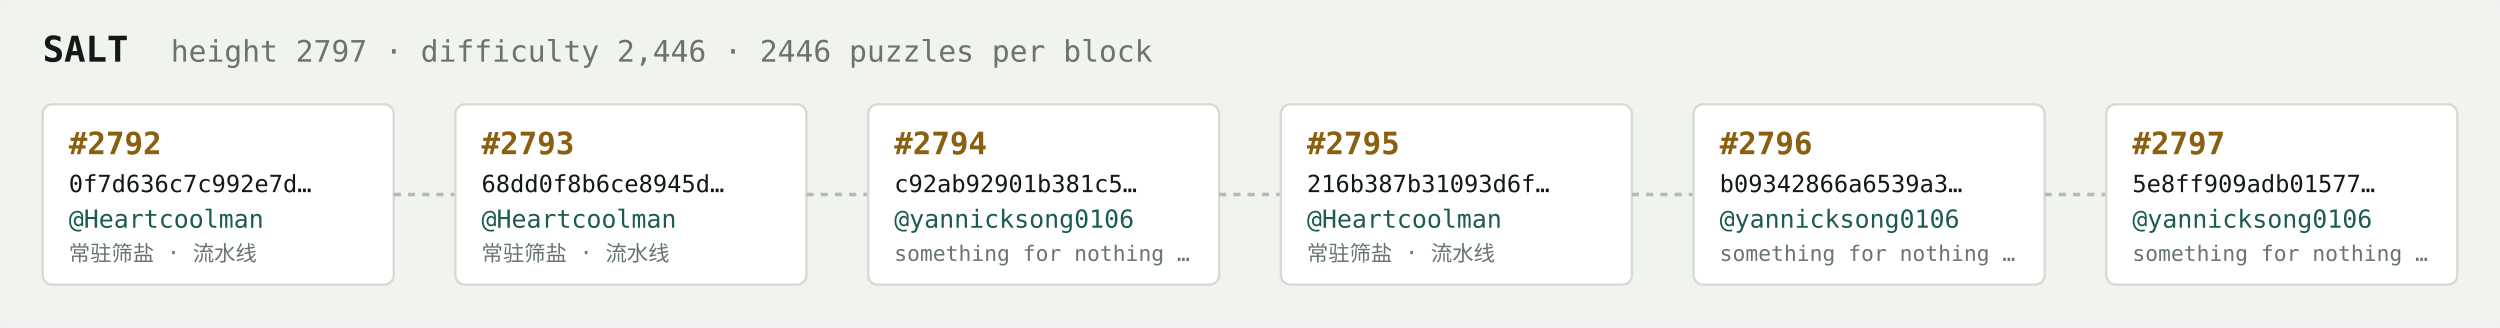
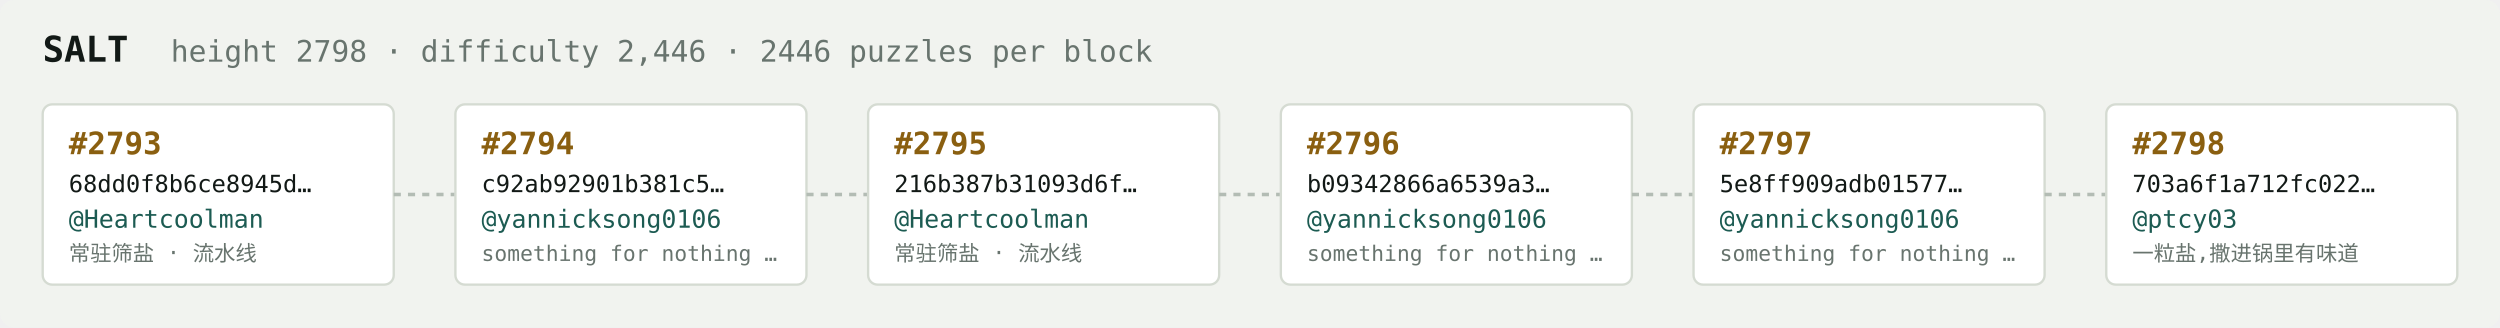
<svg xmlns="http://www.w3.org/2000/svg" width="1054" height="138" viewBox="0 0 1054 138" font-family="ui-monospace,SFMono-Regular,Menlo,monospace">
  <rect fill="#f1f3ef" width="1054" height="138" rx="6" />
  <text x="18" y="26" fill="#121916" font-size="15" font-weight="700">SALT</text>
-   <text x="72" y="26" fill="#68746e" font-size="12.5">height 2797 · difficulty 2,446 · 2446 puzzles per block</text>
+   <text x="72" y="26" fill="#68746e" font-size="12.5">height 2798 · difficulty 2,446 · 2446 puzzles per block</text>
  <rect x="18" y="44" width="148" height="76" rx="4" fill="#ffffff" stroke="#d5dbd2" stroke-width="1" />
-   <text x="29" y="65" fill="#8a5f10" font-size="13" font-weight="700">#2792</text>
-   <text x="29" y="81" fill="#121916" font-size="10">0f7d636c7c992e7d…</text>
+   <text x="29" y="65" fill="#8a5f10" font-size="13" font-weight="700">#2793</text>
+   <text x="29" y="81" fill="#121916" font-size="10">68dd0f8b6ce8945d…</text>
  <text x="29" y="96" fill="#1c5b52" font-size="10.5">@Heartcoolman</text>
  <text x="29" y="110" fill="#68746e" font-size="9">常驻筛盐 · 流水线</text>
  <line x1="166" y1="82.0" x2="192" y2="82.0" stroke="#b3bcb4" stroke-width="1.5" stroke-dasharray="3 3" />
  <rect x="192" y="44" width="148" height="76" rx="4" fill="#ffffff" stroke="#d5dbd2" stroke-width="1" />
-   <text x="203" y="65" fill="#8a5f10" font-size="13" font-weight="700">#2793</text>
-   <text x="203" y="81" fill="#121916" font-size="10">68dd0f8b6ce8945d…</text>
-   <text x="203" y="96" fill="#1c5b52" font-size="10.5">@Heartcoolman</text>
-   <text x="203" y="110" fill="#68746e" font-size="9">常驻筛盐 · 流水线</text>
+   <text x="203" y="65" fill="#8a5f10" font-size="13" font-weight="700">#2794</text>
+   <text x="203" y="81" fill="#121916" font-size="10">c92ab92901b381c5…</text>
+   <text x="203" y="96" fill="#1c5b52" font-size="10.5">@yannicksong0106</text>
+   <text x="203" y="110" fill="#68746e" font-size="9">something for nothing …</text>
  <line x1="340" y1="82.0" x2="366" y2="82.0" stroke="#b3bcb4" stroke-width="1.5" stroke-dasharray="3 3" />
  <rect x="366" y="44" width="148" height="76" rx="4" fill="#ffffff" stroke="#d5dbd2" stroke-width="1" />
-   <text x="377" y="65" fill="#8a5f10" font-size="13" font-weight="700">#2794</text>
-   <text x="377" y="81" fill="#121916" font-size="10">c92ab92901b381c5…</text>
-   <text x="377" y="96" fill="#1c5b52" font-size="10.5">@yannicksong0106</text>
-   <text x="377" y="110" fill="#68746e" font-size="9">something for nothing …</text>
+   <text x="377" y="65" fill="#8a5f10" font-size="13" font-weight="700">#2795</text>
+   <text x="377" y="81" fill="#121916" font-size="10">216b387b31093d6f…</text>
+   <text x="377" y="96" fill="#1c5b52" font-size="10.5">@Heartcoolman</text>
+   <text x="377" y="110" fill="#68746e" font-size="9">常驻筛盐 · 流水线</text>
  <line x1="514" y1="82.0" x2="540" y2="82.0" stroke="#b3bcb4" stroke-width="1.5" stroke-dasharray="3 3" />
  <rect x="540" y="44" width="148" height="76" rx="4" fill="#ffffff" stroke="#d5dbd2" stroke-width="1" />
-   <text x="551" y="65" fill="#8a5f10" font-size="13" font-weight="700">#2795</text>
-   <text x="551" y="81" fill="#121916" font-size="10">216b387b31093d6f…</text>
-   <text x="551" y="96" fill="#1c5b52" font-size="10.5">@Heartcoolman</text>
-   <text x="551" y="110" fill="#68746e" font-size="9">常驻筛盐 · 流水线</text>
+   <text x="551" y="65" fill="#8a5f10" font-size="13" font-weight="700">#2796</text>
+   <text x="551" y="81" fill="#121916" font-size="10">b09342866a6539a3…</text>
+   <text x="551" y="96" fill="#1c5b52" font-size="10.5">@yannicksong0106</text>
+   <text x="551" y="110" fill="#68746e" font-size="9">something for nothing …</text>
  <line x1="688" y1="82.0" x2="714" y2="82.0" stroke="#b3bcb4" stroke-width="1.5" stroke-dasharray="3 3" />
  <rect x="714" y="44" width="148" height="76" rx="4" fill="#ffffff" stroke="#d5dbd2" stroke-width="1" />
-   <text x="725" y="65" fill="#8a5f10" font-size="13" font-weight="700">#2796</text>
-   <text x="725" y="81" fill="#121916" font-size="10">b09342866a6539a3…</text>
+   <text x="725" y="65" fill="#8a5f10" font-size="13" font-weight="700">#2797</text>
+   <text x="725" y="81" fill="#121916" font-size="10">5e8ff909adb01577…</text>
  <text x="725" y="96" fill="#1c5b52" font-size="10.5">@yannicksong0106</text>
  <text x="725" y="110" fill="#68746e" font-size="9">something for nothing …</text>
  <line x1="862" y1="82.0" x2="888" y2="82.0" stroke="#b3bcb4" stroke-width="1.5" stroke-dasharray="3 3" />
  <rect x="888" y="44" width="148" height="76" rx="4" fill="#ffffff" stroke="#d5dbd2" stroke-width="1" />
-   <text x="899" y="65" fill="#8a5f10" font-size="13" font-weight="700">#2797</text>
-   <text x="899" y="81" fill="#121916" font-size="10">5e8ff909adb01577…</text>
-   <text x="899" y="96" fill="#1c5b52" font-size="10.5">@yannicksong0106</text>
-   <text x="899" y="110" fill="#68746e" font-size="9">something for nothing …</text>
+   <text x="899" y="65" fill="#8a5f10" font-size="13" font-weight="700">#2798</text>
+   <text x="899" y="81" fill="#121916" font-size="10">703a6f1a712fc022…</text>
+   <text x="899" y="96" fill="#1c5b52" font-size="10.5">@ptcy03</text>
+   <text x="899" y="110" fill="#68746e" font-size="9">一粒盐,撒进锅里有味道</text>
</svg>
